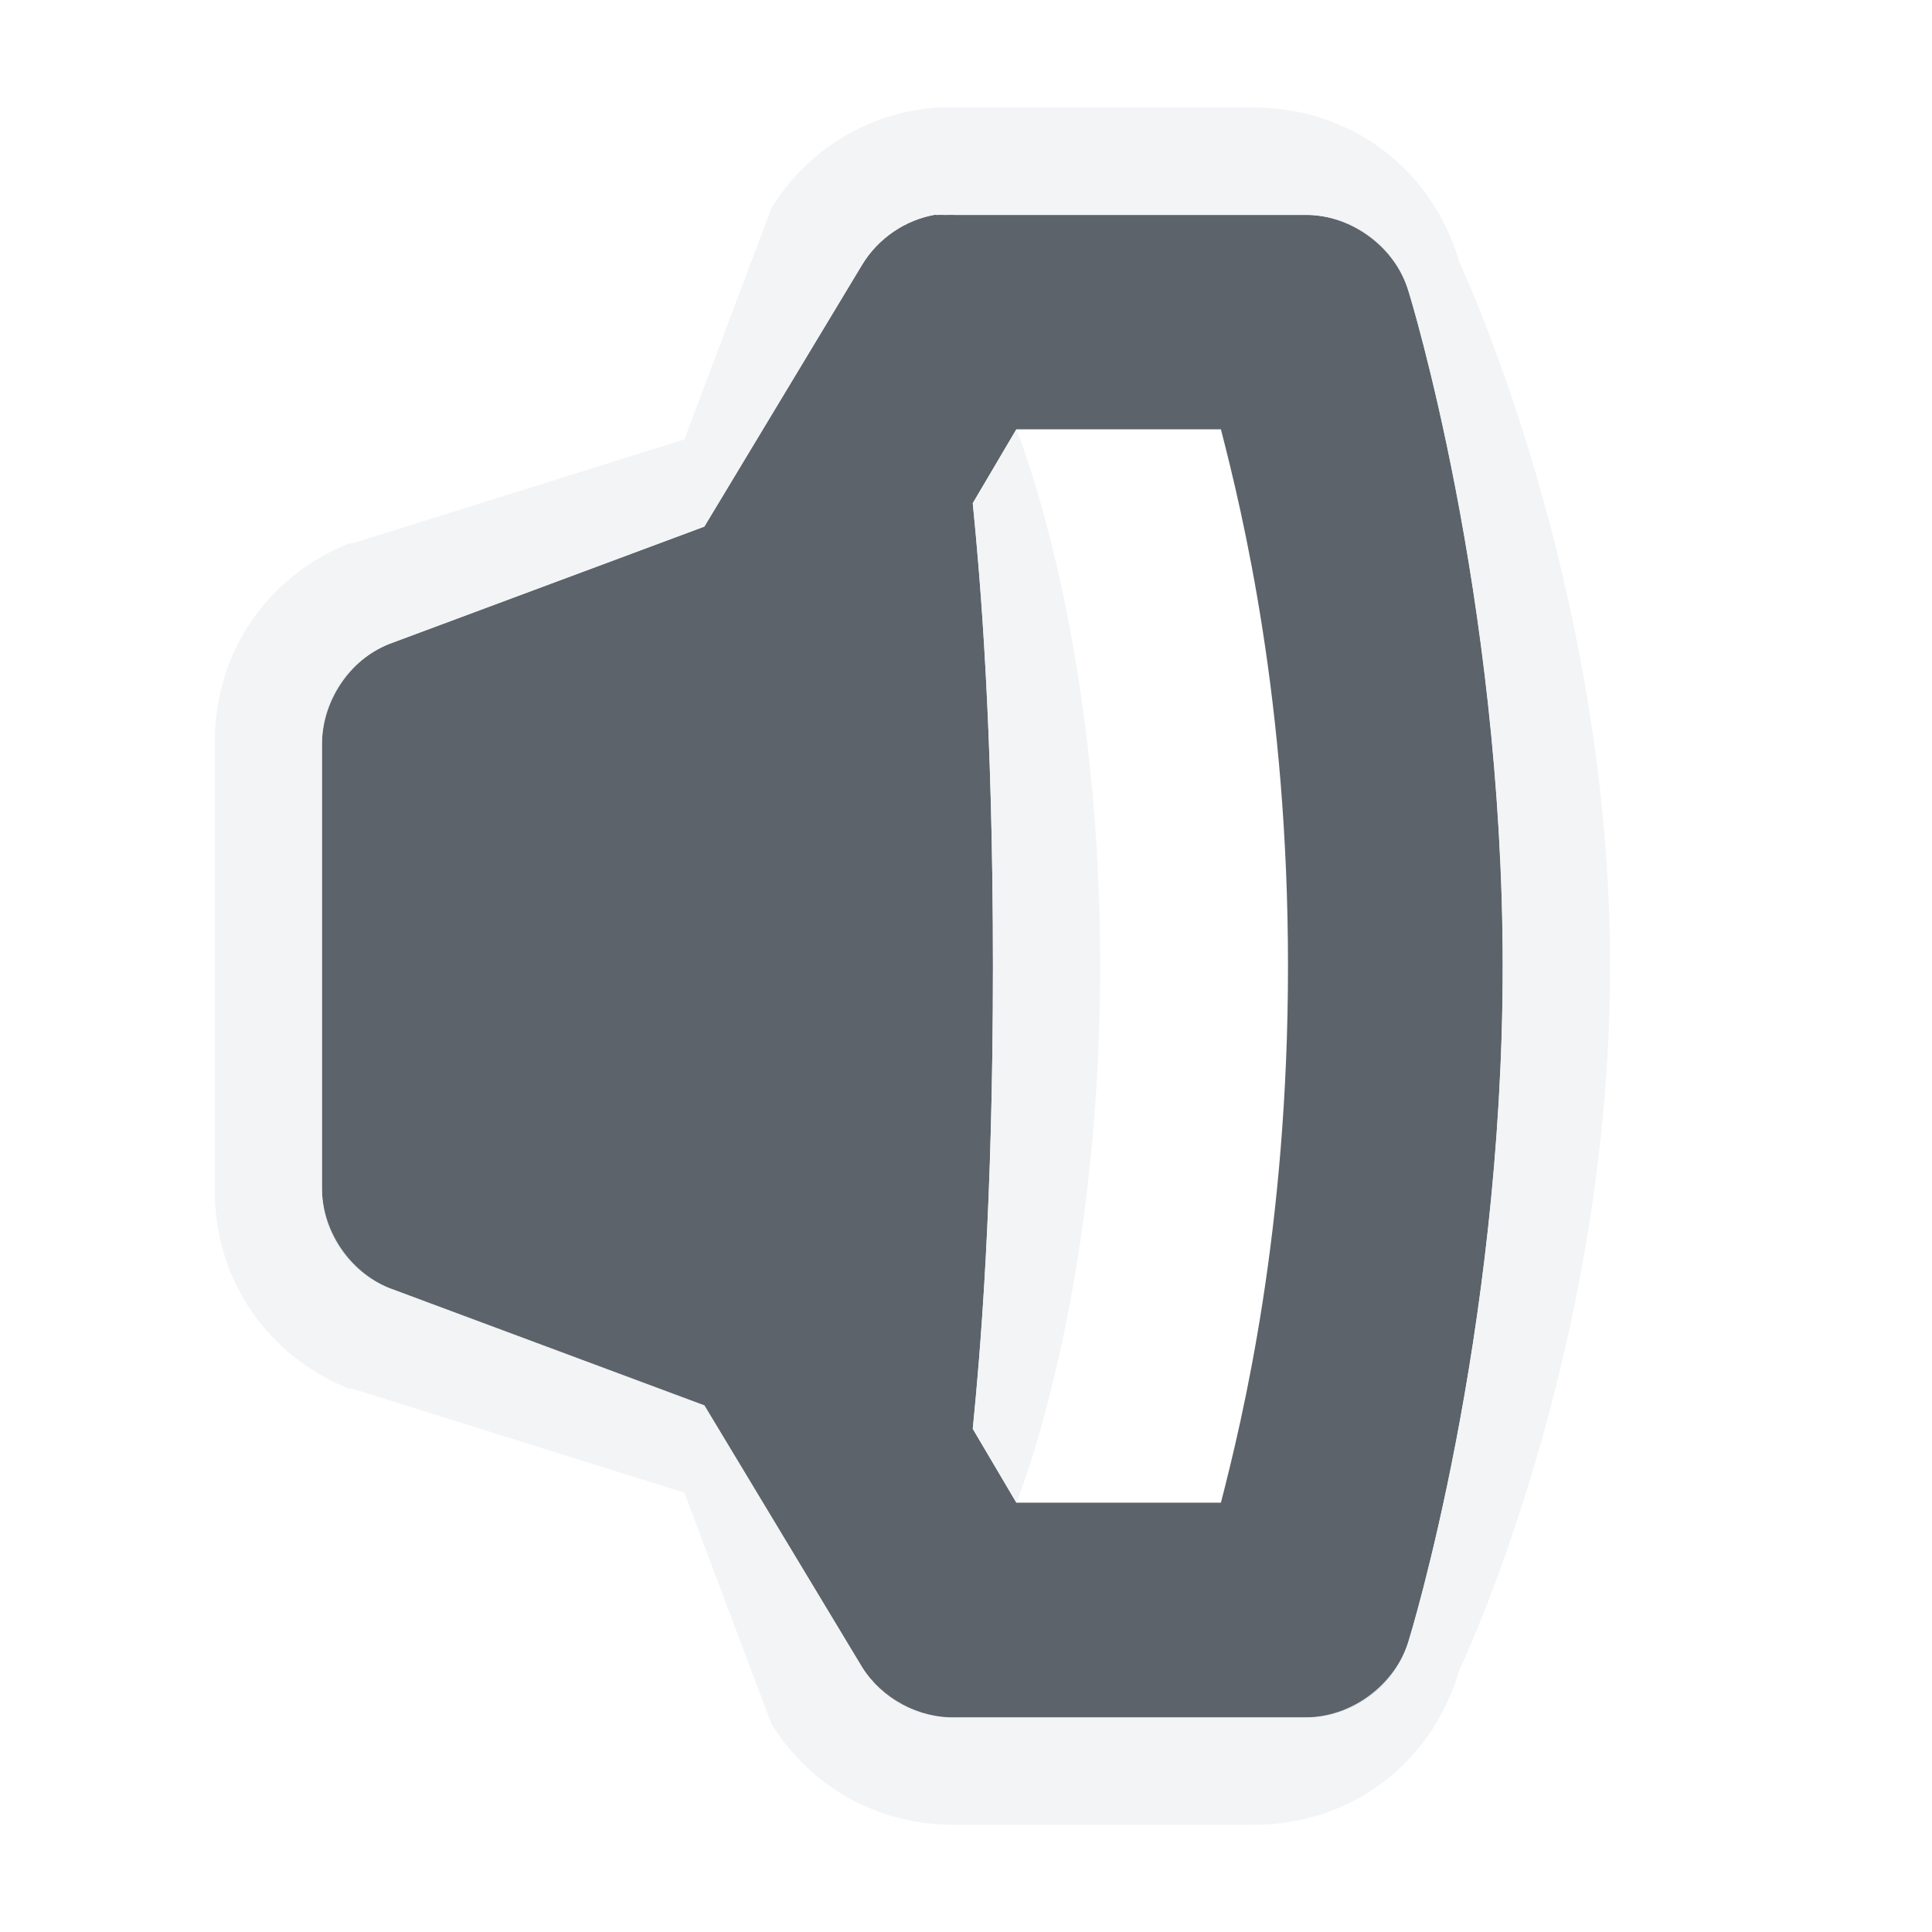
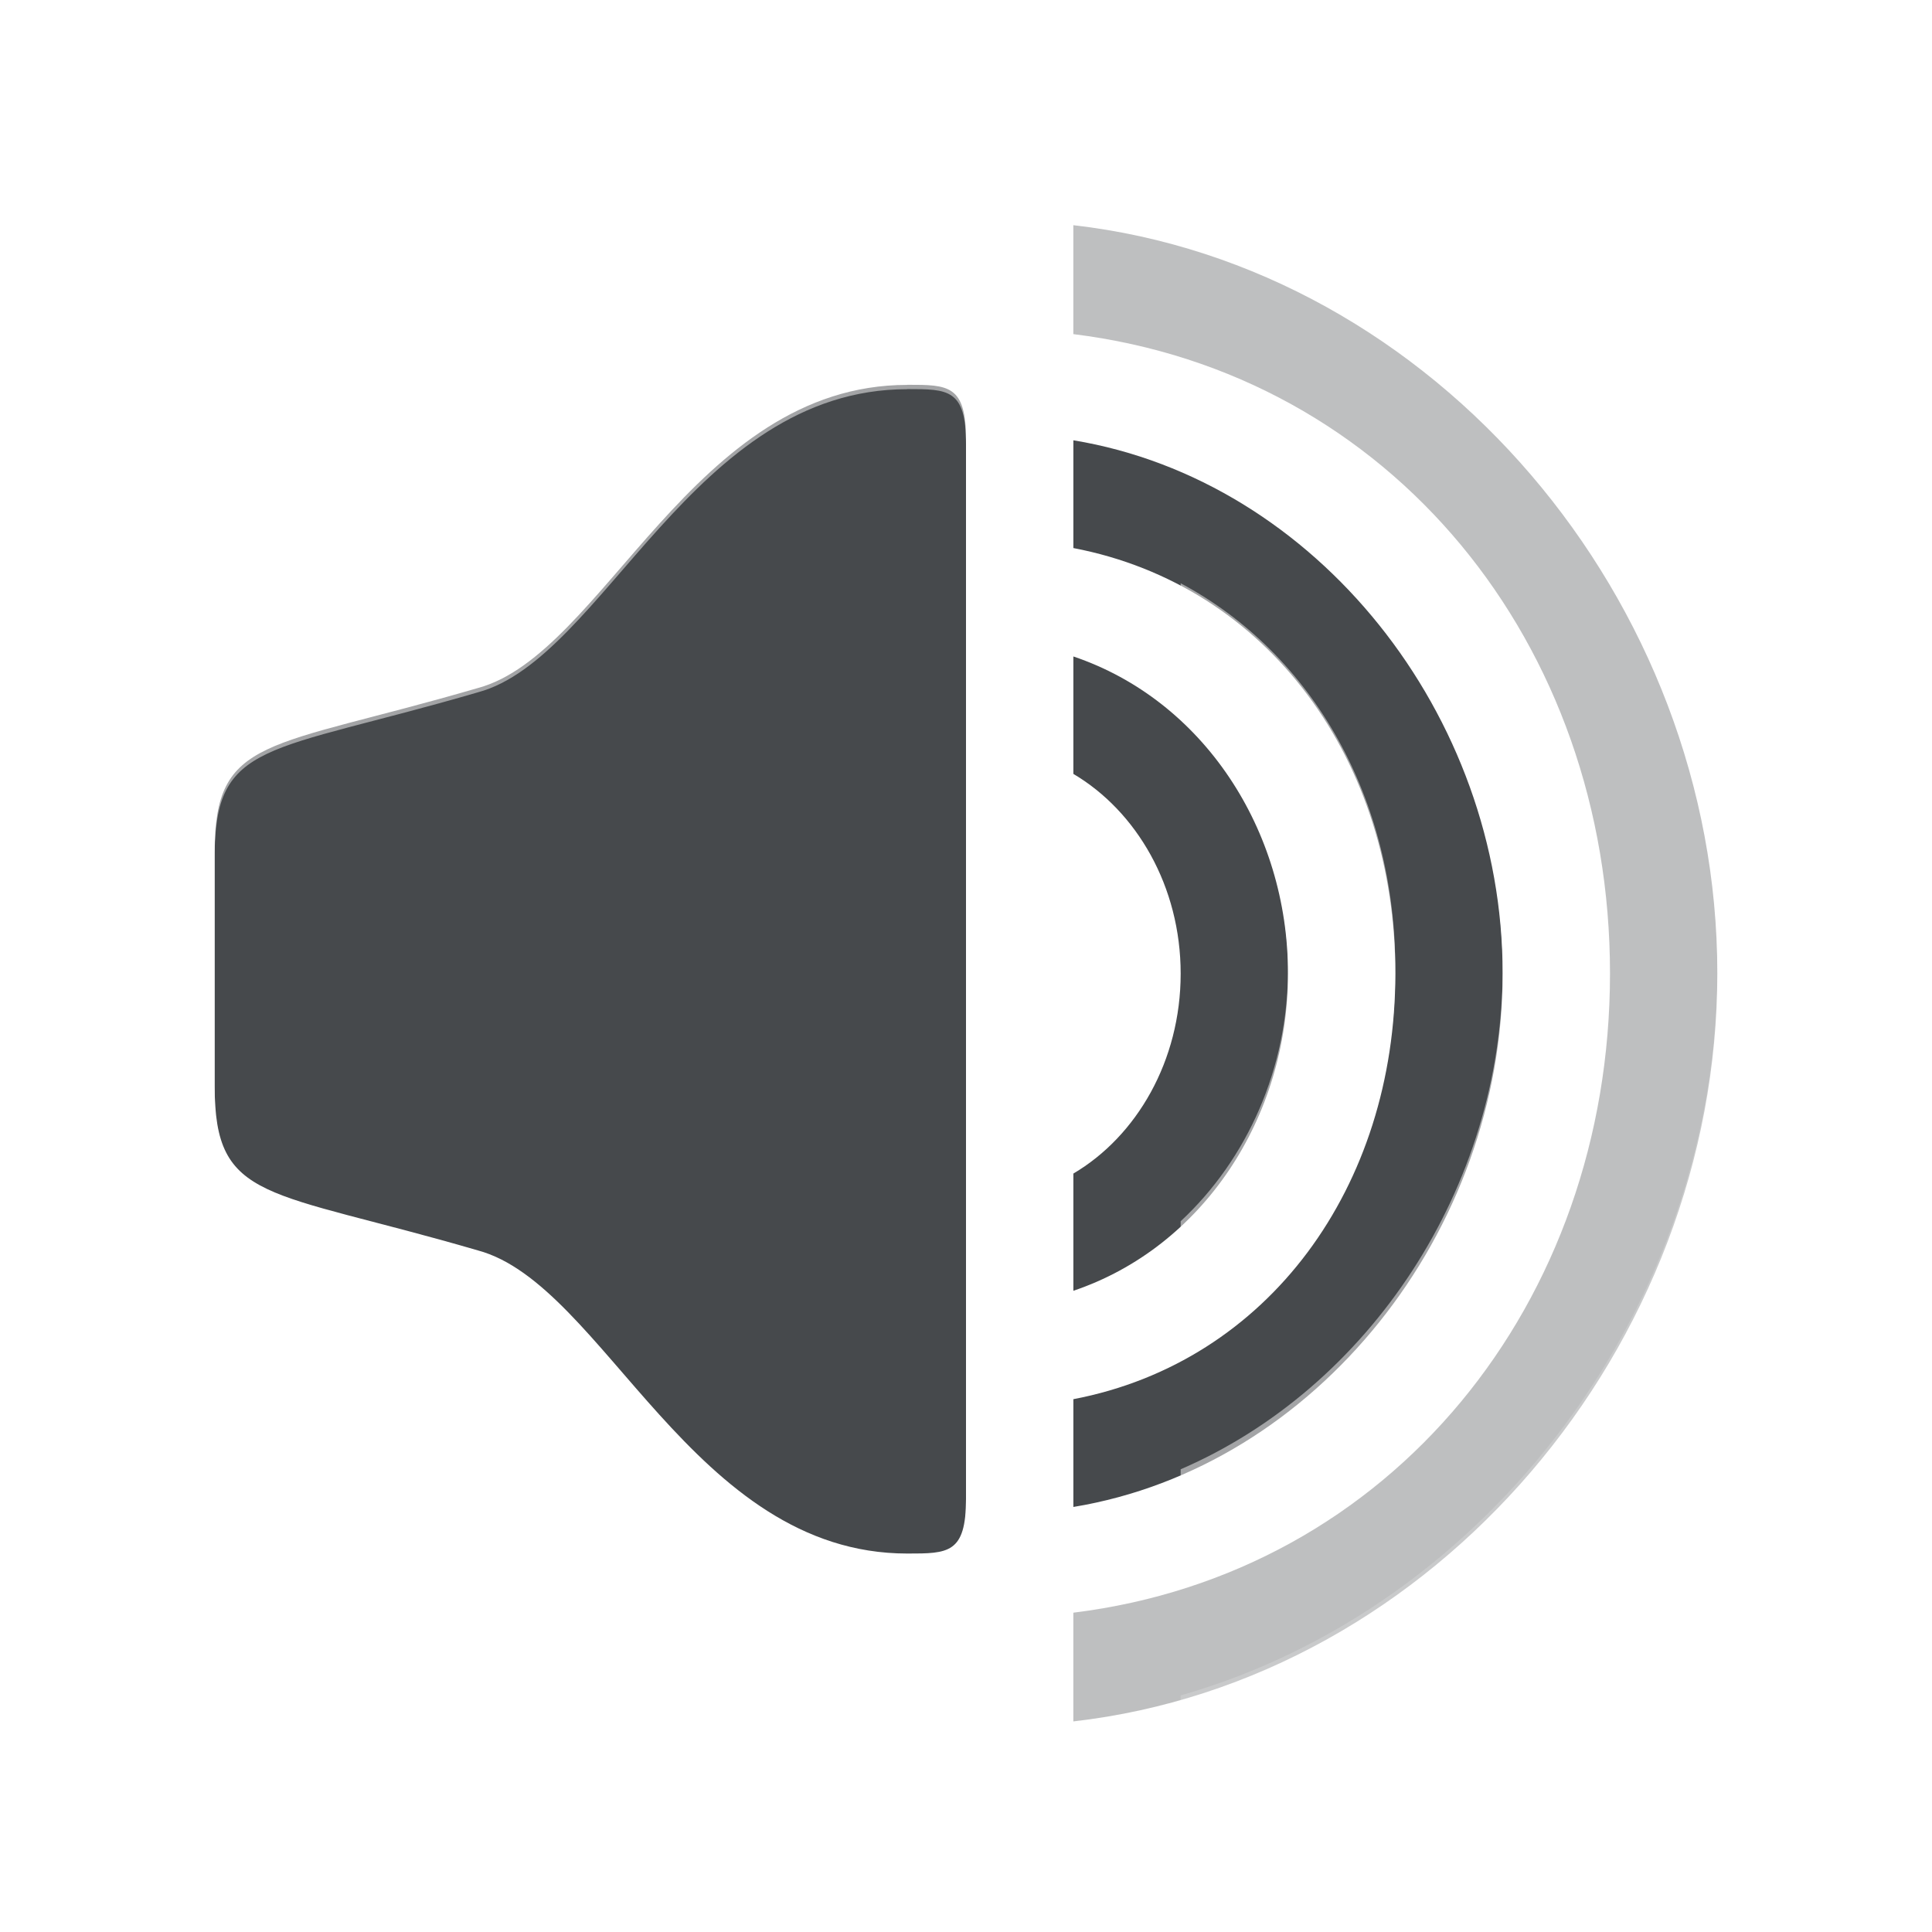
- <svg xmlns="http://www.w3.org/2000/svg" width="18" height="18" id="svg27665" version="1.1">
-   <defs id="defs27667" />
-   <g id="layer1" transform="translate(3316.417,-2098.719)">
-     <path id="path3008" d="m -3307.698,2100.719 a 1,1 0 0 0 -0.688,0.469 l -1.469,2.438 -2.938,1.094 a 1,1 0 0 0 -0.625,0.938 l 0,4.125 a 1,1 0 0 0 0.625,0.938 l 2.938,1.094 1.469,2.438 a 1,1 0 0 0 0.875,0.469 l 3.25,0 a 1,1 0 0 0 0.969,-0.719 c 0,0 0.875,-2.819 0.875,-6.281 0,-3.462 -0.875,-6.281 -0.875,-6.281 a 1,1 0 0 0 -0.969,-0.719 l -3.25,0 a 1,1 0 0 0 -0.094,0 1,1 0 0 0 -0.094,0 z m 0.75,2 1.906,0 c 0.204,0.791 0.625,2.535 0.625,5 0,2.465 -0.421,4.208 -0.625,5 l -1.906,0 -0.406,-0.688 c 0.07,-0.708 0.188,-2.078 0.188,-4.312 0,-2.234 -0.117,-3.604 -0.188,-4.312 l 0.406,-0.688 z" style="font-size:medium;font-style:normal;font-variant:normal;font-weight:normal;font-stretch:normal;text-indent:0;text-align:start;text-decoration:none;line-height:normal;letter-spacing:normal;word-spacing:normal;text-transform:none;direction:ltr;block-progression:tb;writing-mode:lr-tb;text-anchor:start;baseline-shift:baseline;color:#000000;fill:#27303a;fill-opacity:0.753;fill-rule:nonzero;stroke:none;stroke-width:2;marker:none;visibility:visible;display:inline;overflow:visible;enable-background:accumulate;font-family:Sans;-inkscape-font-specification:Sans" />
-     <path style="font-size:medium;font-style:normal;font-variant:normal;font-weight:normal;font-stretch:normal;text-indent:0;text-align:start;text-decoration:none;line-height:normal;letter-spacing:normal;word-spacing:normal;text-transform:none;direction:ltr;block-progression:tb;writing-mode:lr-tb;text-anchor:start;baseline-shift:baseline;color:#000000;fill:#f1f3f5;fill-opacity:0.903;fill-rule:nonzero;stroke:none;stroke-width:2;marker:none;visibility:visible;display:inline;overflow:visible;enable-background:accumulate;font-family:Sans;-inkscape-font-specification:Sans" d="m -3307.667,2099.719 c -0.651,0.044 -1.218,0.384 -1.562,0.938 l -0.812,2.156 -3.094,0.969 -0.031,0 c -0.778,0.315 -1.259,1.036 -1.25,1.875 l 0,4.125 c -0.01,0.839 0.472,1.56 1.25,1.875 l 0.031,0 3.094,0.969 0.812,2.156 c 0.377,0.601 1.012,0.946 1.719,0.938 0.011,-2e-4 0.021,2e-4 0.031,0 l 2.719,0 c 0.914,0.01 1.681,-0.56 1.938,-1.438 0,0 1.406,-2.932 1.406,-6.562 0,-3.583 -1.406,-6.562 -1.406,-6.562 -0.257,-0.877 -1.024,-1.446 -1.938,-1.438 l -2.688,0 c -0.018,-9e-4 -0.046,3e-4 -0.062,0 -0.027,-6e-4 -0.067,-6e-4 -0.094,0 -0.018,3e-4 -0.045,-9e-4 -0.062,0 z m -0.031,1 0.094,0 0.094,0 3.25,0 c 0.432,0 0.847,0.305 0.969,0.719 -1e-4,0 0.875,2.819 0.875,6.281 0,3.462 -0.875,6.281 -0.875,6.281 -0.121,0.414 -0.537,0.723 -0.969,0.719 l -3.25,0 c -0.346,0.01 -0.691,-0.175 -0.875,-0.469 l -1.469,-2.438 -2.938,-1.094 c -0.37,-0.15 -0.629,-0.539 -0.625,-0.938 l 0,-4.125 c 0,-0.399 0.255,-0.788 0.625,-0.938 l 2.938,-1.094 1.469,-2.438 c 0.148,-0.245 0.406,-0.421 0.688,-0.469 z m 0.75,2 -0.406,0.688 c 0.07,0.708 0.188,2.078 0.188,4.312 0,2.234 -0.117,3.604 -0.188,4.312 l 0.406,0.688 c 0,0 0.781,-1.888 0.781,-5 0,-3.112 -0.781,-5 -0.781,-5 z" id="path3856-4" />
-   </g>
+ <svg xmlns="http://www.w3.org/2000/svg" id="b" width="18" height="18" version="1.1">
+   <defs id="e">
+     <style id="current-color-scheme" type="text/css">.ColorScheme-Text {color:#090d11;}.ColorScheme-Background{color:#ffffff;}</style>
+   </defs>
+   <path id="c" class="ColorScheme-Text" d="m8.453 3.586c-2 0-2.827 2.509-4 2.824-1.968 0.574-2.453 0.443-2.453 1.531v2.178c0 1.089 0.485 0.957 2.453 1.531 1.173 0.315 2 2.824 4 2.824 0.38 0 0.547 4.35e-4 0.547-0.51v-9.869c0-0.51-0.166-0.51-0.547-0.51zm1.547 0.516v1.004c1.821 0.348 3 1.982 3 3.965 0 1.983-1.179 3.617-3 3.965v1.004c2.265-0.373 4-2.56 4-4.969 0-2.409-1.735-4.595-4-4.969zm0 2.014v1.094c0.59 0.349 1 1.049 1 1.861 0 0.813-0.41 1.515-1 1.863v1.092c1.205-0.406 2-1.611 2-2.955 0-1.344-0.795-2.549-2-2.955z" style="fill-opacity:.75;fill:currentColor" />
+   <path id="g" class="ColorScheme-Background" d="m8.455 2.584c-0.195 5.2e-6 -0.386 0.057-0.549 0.164-1.093 0.21-1.948 0.845-2.504 1.459-0.655 0.723-1.206 1.234-1.207 1.234-0.007 0.003-0.013 0.006-0.02 0.01-0.943 0.275-1.504 0.341-2.113 0.631-0.305 0.145-0.656 0.421-0.844 0.789s-0.215 0.726-0.215 1.072v2.178c0 0.347 0.027 0.704 0.215 1.072 0.188 0.368 0.539 0.644 0.844 0.789 0.61 0.29 1.17 0.356 2.113 0.631 0.006 0.003 0.013 0.007 0.02 0.01 0 4e-4 0.552 0.511 1.207 1.234 0.654 0.723 1.635 1.623 3.053 1.623 0.104 0 0.357-0.106 0.545-0.137l1-0.357v-11.912l-1-0.354c-0.188-0.031-0.441-0.137-0.545-0.137zm2.545 0.707v1.082c1.753 0.757 3 2.621 3 4.658 0 2.037-1.247 3.901-3 4.658v1.08c2.41-0.749 4-3.028 4-5.738s-1.59-4.991-4-5.74zm-2.547 0.334c0.38 0 0.547-4.344e-4 0.547 0.51v9.869c0 0.51-0.166 0.51-0.547 0.51-2 0-2.827-2.509-4-2.824-1.968-0.574-2.453-0.442-2.453-1.531v-2.178c0-1.089 0.485-0.957 2.453-1.531 1.173-0.315 2-2.824 4-2.824zm2.547 1.809v1.252c0.621 0.578 1 1.426 1 2.346 0 0.92-0.379 1.768-1 2.346v1.252c1.236-0.659 2-2.01 2-3.598s-0.764-2.938-2-3.598z" style="fill-opacity:.5;fill:currentColor" />
+   <path id="a" class="ColorScheme-Text" d="m10 2.1v1.013c2.962 0.366 5 2.886 5 5.956s-2.039 5.591-5 5.956v1.013c3.371-0.385 6-3.494 6-6.97 0-3.475-2.629-6.584-6-6.97z" style="fill-opacity:.75;fill:currentColor;opacity:.35" />
+   <path id="d" class="ColorScheme-Background" d="m11 1.289v0.977c2.876 0.821 5 3.643 5 6.766 0 3.122-2.124 5.942-5 6.764v1.043c3.469-0.838 6.002-4.128 6.002-7.801 0-3.667-2.541-6.908-6.002-7.748z" style="fill-opacity:.5;fill:currentColor;opacity:.35" />
</svg>
